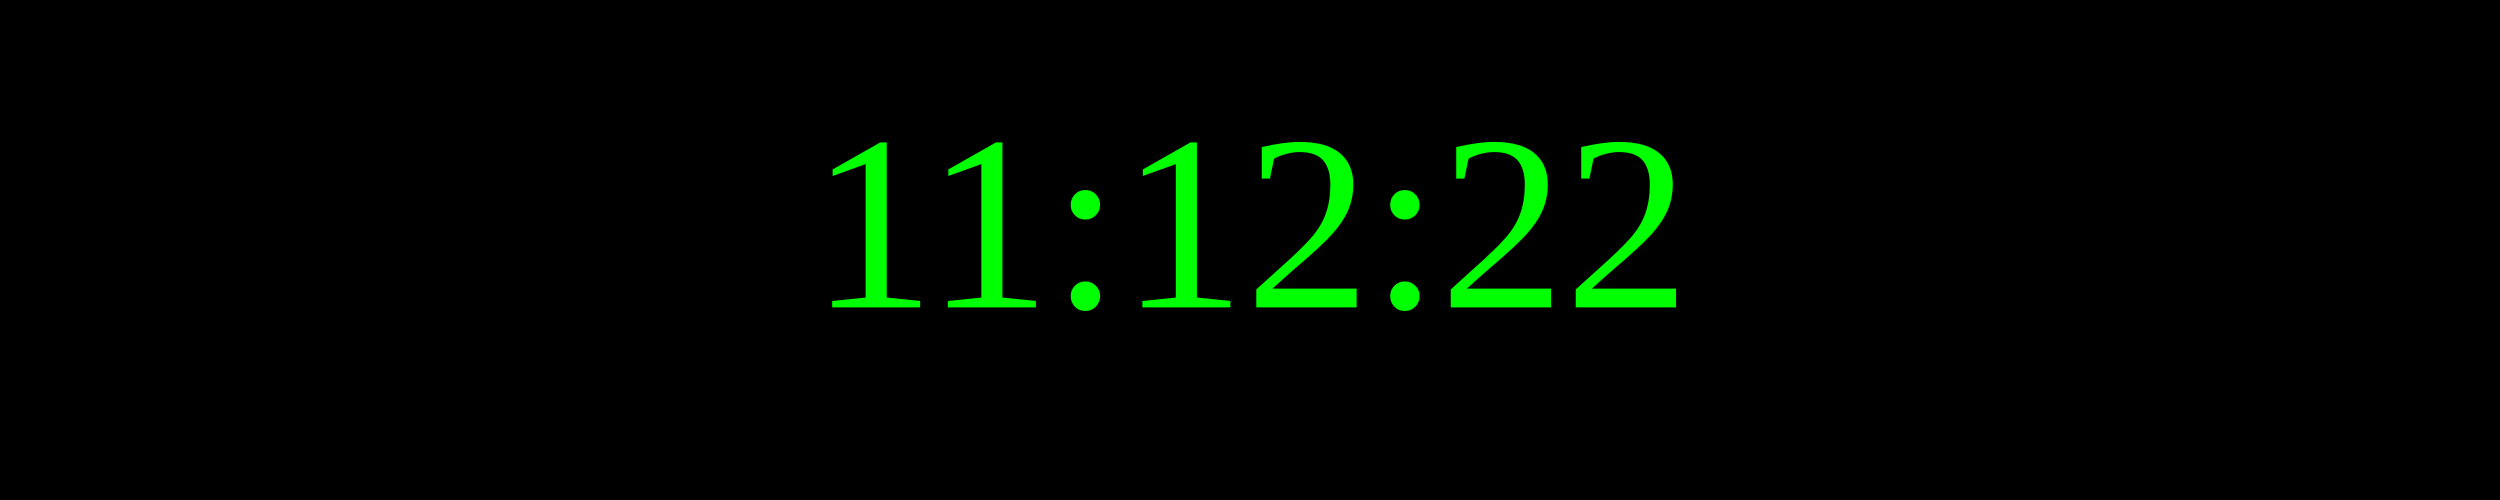
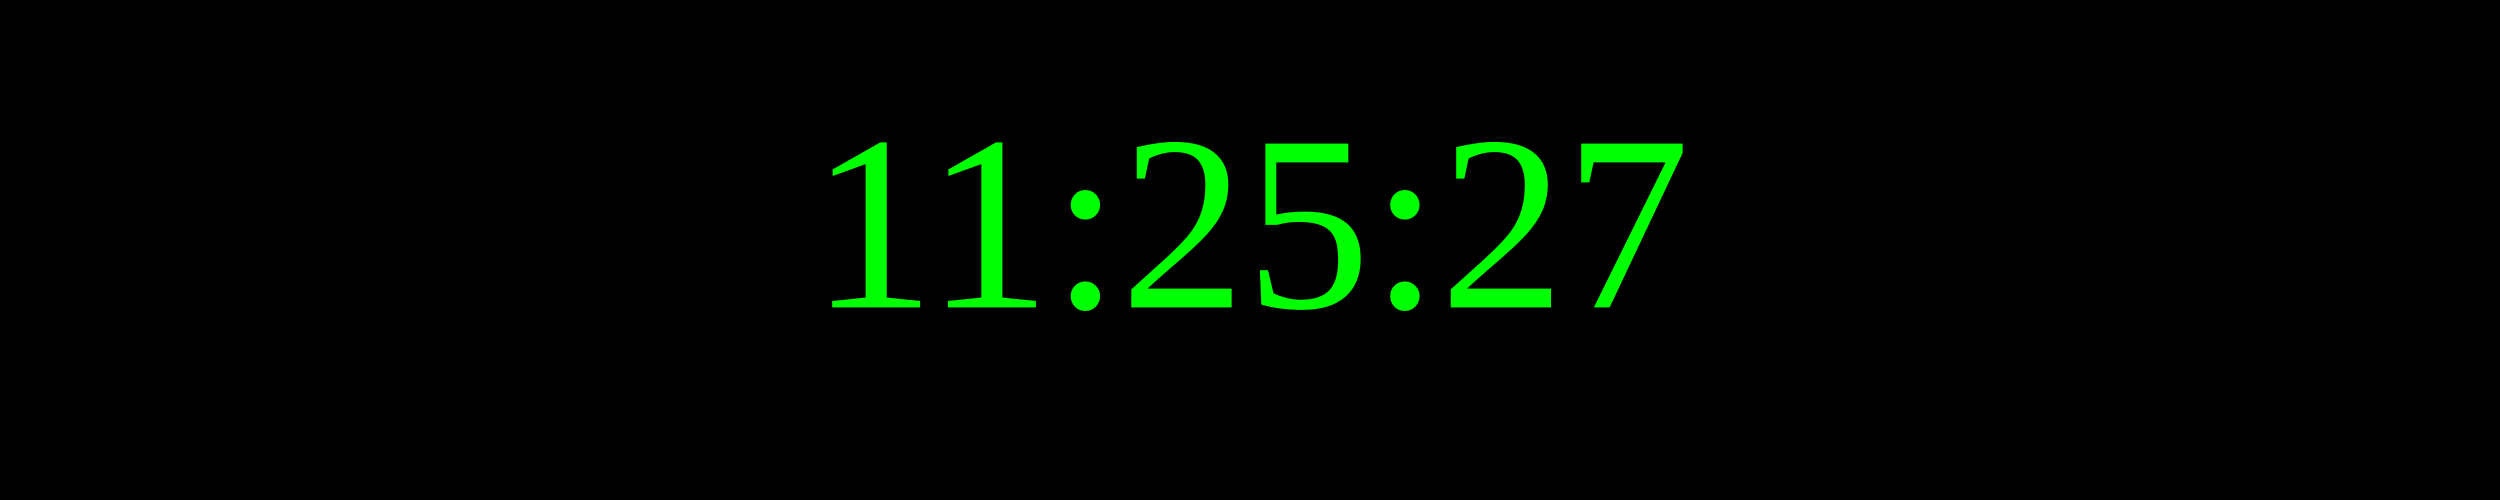
<svg xmlns="http://www.w3.org/2000/svg" width="250" height="50">
  <rect width="100%" height="100%" fill="black" />
  <text x="50%" y="50%" font-size="25" fill="lime" text-anchor="middle" dominant-baseline="middle">
- 11:12:22
+ 11:25:27
</text>
</svg>
